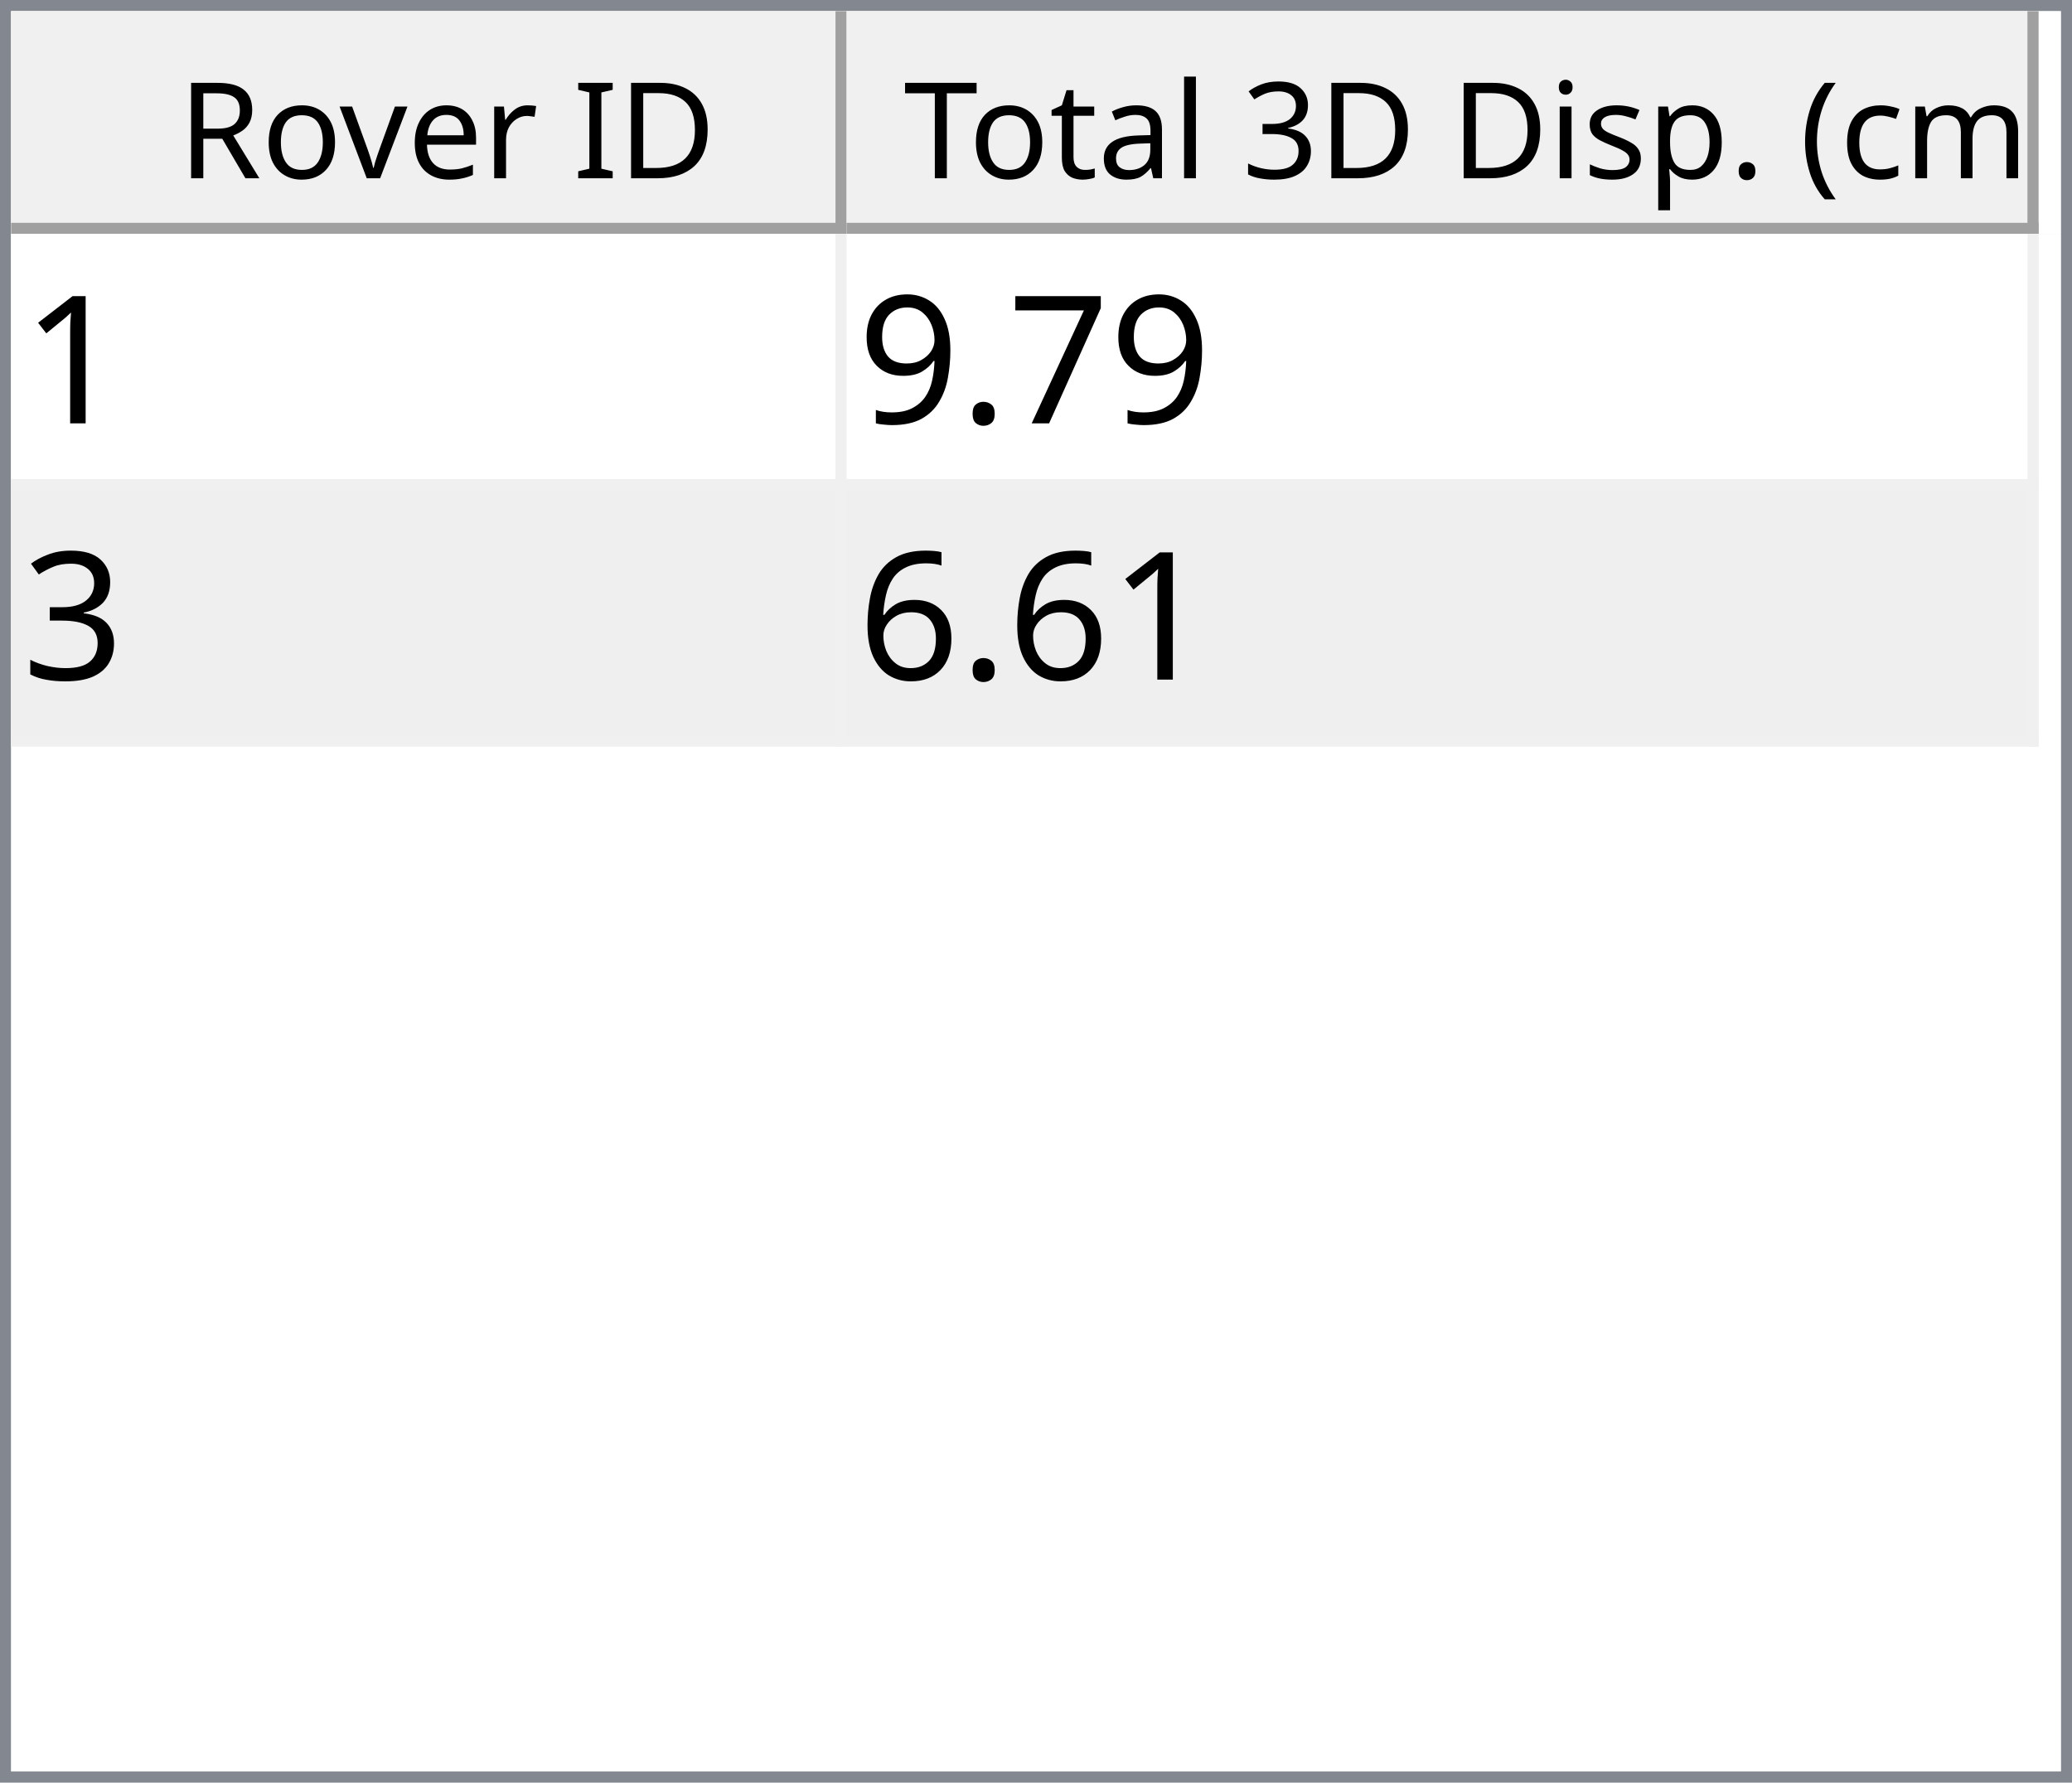
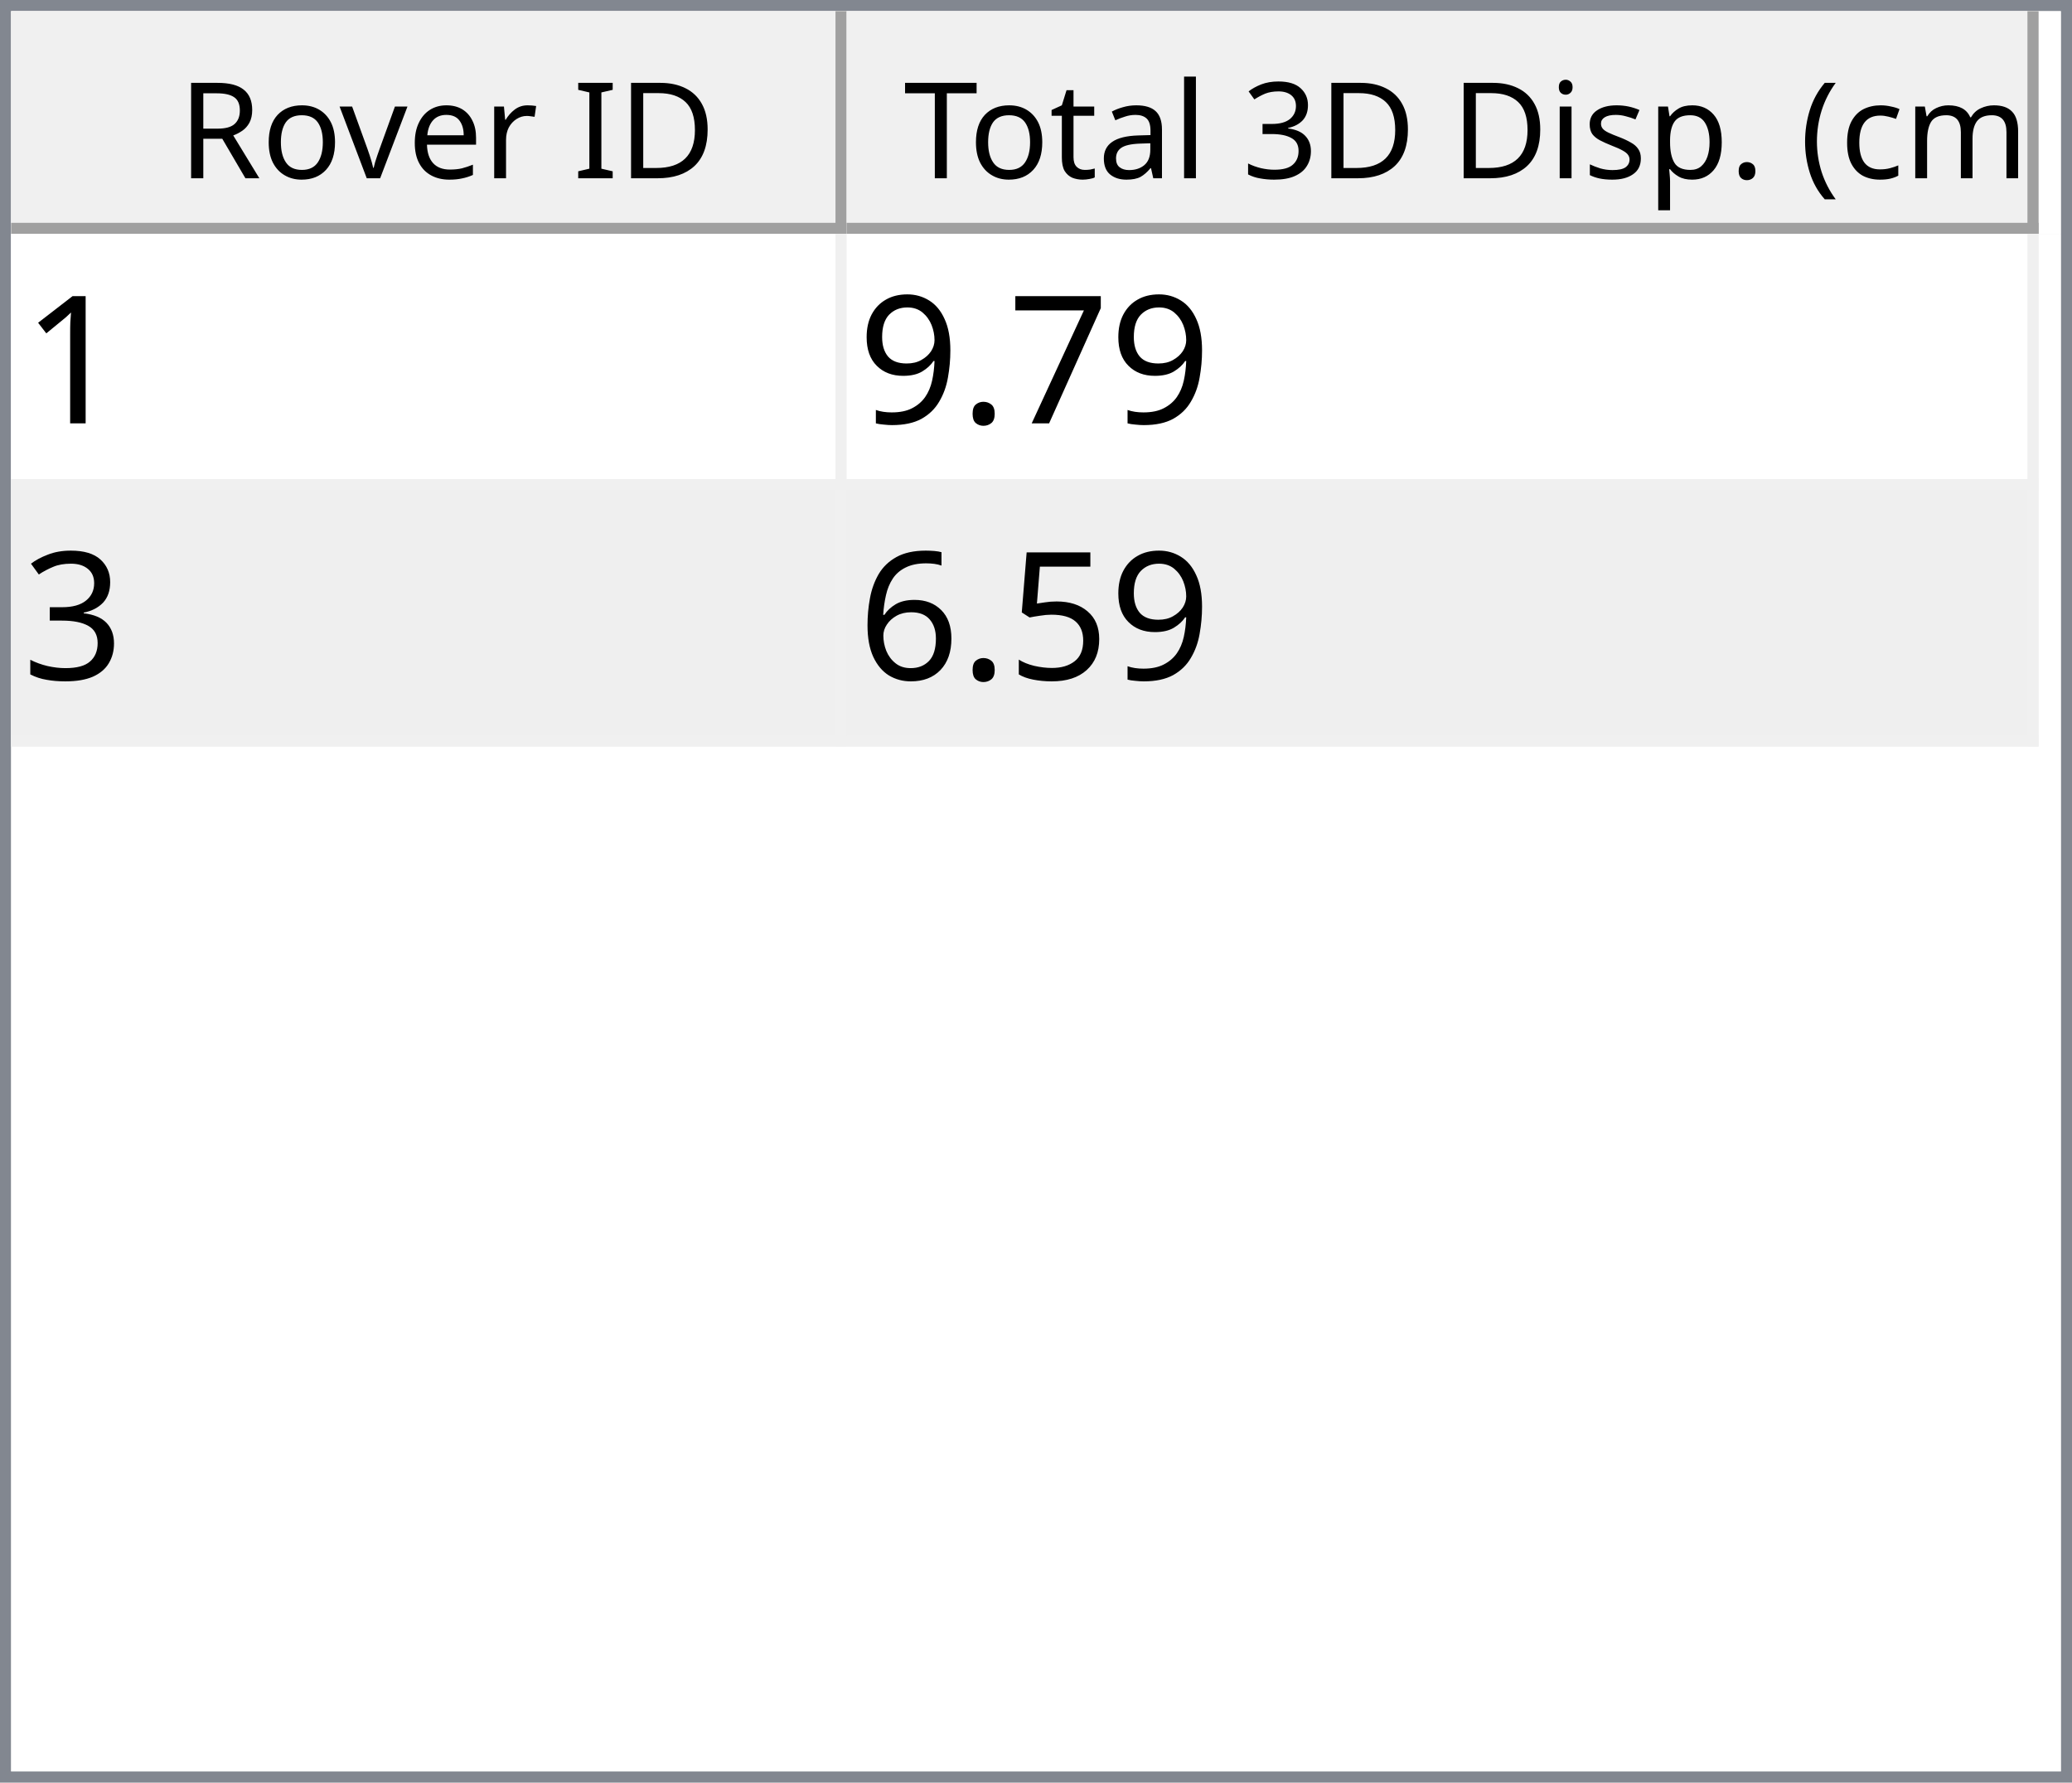
<svg xmlns="http://www.w3.org/2000/svg" style="fill-opacity:1; color-rendering:auto; color-interpolation:auto; text-rendering:auto; stroke:black; stroke-linecap:square; stroke-miterlimit:10; shape-rendering:auto; stroke-opacity:1; fill:black; stroke-dasharray:none; font-weight:normal; stroke-width:1; font-family:'Dialog'; font-style:normal; stroke-linejoin:miter; font-size:12px; stroke-dashoffset:0; image-rendering:auto;" width="186" height="160">
  <defs id="genericDefs" />
  <g>
    <defs id="defs1">
      <clipPath clipPathUnits="userSpaceOnUse" id="clipPath1">
        <path d="M0 0 L186 0 L186 160 L0 160 L0 0 Z" />
      </clipPath>
      <clipPath clipPathUnits="userSpaceOnUse" id="clipPath2">
        <path d="M0 0 L0 160 L186 160 L186 0 Z" />
      </clipPath>
      <clipPath clipPathUnits="userSpaceOnUse" id="clipPath3">
        <path d="M0 0 L0 20 L184 20 L184 0 Z" />
      </clipPath>
      <clipPath clipPathUnits="userSpaceOnUse" id="clipPath4">
        <path d="M0 0 L0 20 L75 20 L75 0 Z" />
      </clipPath>
      <clipPath clipPathUnits="userSpaceOnUse" id="clipPath5">
        <path d="M1 1 L1 19 L74 19 L74 1 Z" />
      </clipPath>
      <clipPath clipPathUnits="userSpaceOnUse" id="clipPath6">
        <path d="M0 0 L0 18 L73 18 L73 0 Z" />
      </clipPath>
      <clipPath clipPathUnits="userSpaceOnUse" id="clipPath7">
        <path d="M-0.5 -0.5 L-0.5 19.5 L74.5 19.5 L74.5 -0.5 Z" />
      </clipPath>
      <clipPath clipPathUnits="userSpaceOnUse" id="clipPath8">
        <path d="M0 0 L0 20 L107 20 L107 0 Z" />
      </clipPath>
      <clipPath clipPathUnits="userSpaceOnUse" id="clipPath9">
        <path d="M1 1 L1 19 L106 19 L106 1 Z" />
      </clipPath>
      <clipPath clipPathUnits="userSpaceOnUse" id="clipPath10">
        <path d="M0 0 L0 18 L105 18 L105 0 Z" />
      </clipPath>
      <clipPath clipPathUnits="userSpaceOnUse" id="clipPath11">
        <path d="M-0.5 -0.5 L-0.5 19.5 L106.5 19.5 L106.5 -0.5 Z" />
      </clipPath>
      <clipPath clipPathUnits="userSpaceOnUse" id="clipPath12">
        <path d="M0 0 L0 138 L184 138 L184 0 Z" />
      </clipPath>
      <clipPath clipPathUnits="userSpaceOnUse" id="clipPath13">
        <path d="M0 0 L0 46 L182 46 L182 0 Z" />
      </clipPath>
      <clipPath clipPathUnits="userSpaceOnUse" id="clipPath14">
        <path d="M-0.5 -0.5 L-0.5 45.5 L181.5 45.5 L181.5 -0.5 Z" />
      </clipPath>
      <clipPath clipPathUnits="userSpaceOnUse" id="clipPath15">
        <path d="M0 0 L0 22 L74 22 L74 0 Z" />
      </clipPath>
      <clipPath clipPathUnits="userSpaceOnUse" id="clipPath16">
        <path d="M0 0 L0 22 L106 22 L106 0 Z" />
      </clipPath>
      <font horiz-adv-x="64.551" id="font1">
        <font-face ascent="107.91" descent="25.098" units-per-em="100" style="font-style:normal; font-family:Segoe UI; font-weight:normal;" />
        <missing-glyph horiz-adv-x="64.551" d="M8.109 0 L8.109 68.266 L56.453 68.266 L56.453 0 L8.109 0 ZM15.328 7.234 L49.219 7.234 L49.219 61.031 L15.328 61.031 L15.328 7.234 Z" />
        <glyph unicode="D" horiz-adv-x="70.117" d="M9.188 0 L9.188 70.016 L28.516 70.016 Q65.531 70.016 65.531 35.891 Q65.531 19.672 55.25 9.836 Q44.969 0 27.734 0 L9.188 0 ZM17.391 62.594 L17.391 7.422 L27.828 7.422 Q41.609 7.422 49.273 14.797 Q56.938 22.172 56.938 35.688 Q56.938 62.594 28.328 62.594 L17.391 62.594 Z" />
        <glyph unicode="I" horiz-adv-x="26.611" d="M17.391 0 L9.188 0 L9.188 70.016 L17.391 70.016 L17.391 0 Z" />
        <glyph unicode=" " horiz-adv-x="27.393" d="" />
        <glyph unicode="r" horiz-adv-x="34.766" d="M34.188 41.891 Q32.078 43.5 28.125 43.5 Q23 43.5 19.555 38.672 Q16.109 33.844 16.109 25.484 L16.109 0 L8.109 0 L8.109 50 L16.109 50 L16.109 39.703 L16.312 39.703 Q18.016 44.969 21.531 47.922 Q25.047 50.875 29.391 50.875 Q32.516 50.875 34.188 50.203 L34.188 41.891 Z" />
        <glyph unicode="e" horiz-adv-x="52.295" d="M48.297 23 L12.984 23 Q13.188 14.656 17.484 10.109 Q21.781 5.562 29.297 5.562 Q37.75 5.562 44.828 11.141 L44.828 3.609 Q38.234 -1.172 27.391 -1.172 Q16.797 -1.172 10.742 5.641 Q4.688 12.453 4.688 24.812 Q4.688 36.469 11.305 43.82 Q17.922 51.172 27.734 51.172 Q37.547 51.172 42.922 44.828 Q48.297 38.484 48.297 27.203 L48.297 23 ZM40.094 29.781 Q40.047 36.719 36.75 40.578 Q33.453 44.438 27.594 44.438 Q21.922 44.438 17.969 40.383 Q14.016 36.328 13.094 29.781 L40.094 29.781 Z" />
        <glyph unicode="v" horiz-adv-x="47.9" d="M47.406 50 L27.484 0 L19.625 0 L0.688 50 L9.469 50 L22.172 13.672 Q23.578 9.672 23.922 6.688 L24.125 6.688 Q24.609 10.453 25.688 13.484 L38.969 50 L47.406 50 Z" />
        <glyph unicode="o" horiz-adv-x="58.594" d="M29 -1.172 Q17.922 -1.172 11.305 5.836 Q4.688 12.844 4.688 24.422 Q4.688 37.016 11.57 44.094 Q18.453 51.172 30.172 51.172 Q41.359 51.172 47.633 44.289 Q53.906 37.406 53.906 25.203 Q53.906 13.234 47.141 6.031 Q40.375 -1.172 29 -1.172 ZM29.594 44.438 Q21.875 44.438 17.383 39.188 Q12.891 33.938 12.891 24.703 Q12.891 15.828 17.43 10.695 Q21.969 5.562 29.594 5.562 Q37.359 5.562 41.531 10.594 Q45.703 15.625 45.703 24.906 Q45.703 34.281 41.531 39.359 Q37.359 44.438 29.594 44.438 Z" />
        <glyph unicode="R" horiz-adv-x="59.814" d="M59.375 0 L49.609 0 L37.891 19.625 Q36.281 22.359 34.766 24.289 Q33.25 26.219 31.664 27.438 Q30.078 28.656 28.25 29.219 Q26.422 29.781 24.125 29.781 L17.391 29.781 L17.391 0 L9.188 0 L9.188 70.016 L30.078 70.016 Q34.672 70.016 38.555 68.867 Q42.438 67.719 45.289 65.375 Q48.141 63.031 49.758 59.547 Q51.375 56.062 51.375 51.375 Q51.375 47.703 50.273 44.656 Q49.172 41.609 47.148 39.211 Q45.125 36.812 42.266 35.133 Q39.406 33.453 35.844 32.516 L35.844 32.328 Q37.594 31.547 38.891 30.547 Q40.188 29.547 41.359 28.18 Q42.531 26.812 43.68 25.078 Q44.828 23.344 46.234 21.047 L59.375 0 ZM17.391 62.594 L17.391 37.203 L28.516 37.203 Q31.594 37.203 34.203 38.133 Q36.812 39.062 38.719 40.797 Q40.625 42.531 41.703 45.047 Q42.781 47.562 42.781 50.688 Q42.781 56.297 39.141 59.445 Q35.5 62.594 28.609 62.594 L17.391 62.594 Z" />
        <glyph unicode=")" horiz-adv-x="30.176" d="M8.297 -15.922 L1.172 -15.922 Q16.406 2.344 16.406 26.812 Q16.406 51.469 1.078 70.016 L8.297 70.016 Q23.531 52.156 23.531 26.703 Q23.531 1.375 8.297 -15.922 Z" />
        <glyph unicode="m" horiz-adv-x="86.133" d="M79.109 0 L71.094 0 L71.094 28.719 Q71.094 37.016 68.531 40.727 Q65.969 44.438 59.906 44.438 Q54.781 44.438 51.195 39.75 Q47.609 35.062 47.609 28.516 L47.609 0 L39.594 0 L39.594 29.688 Q39.594 44.438 28.219 44.438 Q22.953 44.438 19.531 40.016 Q16.109 35.594 16.109 28.516 L16.109 0 L8.109 0 L8.109 50 L16.109 50 L16.109 42.094 L16.312 42.094 Q21.625 51.172 31.844 51.172 Q36.969 51.172 40.773 48.312 Q44.578 45.453 46 40.828 Q51.562 51.172 62.594 51.172 Q79.109 51.172 79.109 30.812 L79.109 0 Z" />
        <glyph unicode="c" horiz-adv-x="46.191" d="M42.188 2.297 Q36.422 -1.172 28.516 -1.172 Q17.828 -1.172 11.258 5.789 Q4.688 12.75 4.688 23.828 Q4.688 36.188 11.766 43.68 Q18.844 51.172 30.672 51.172 Q37.25 51.172 42.281 48.734 L42.281 40.531 Q36.719 44.438 30.375 44.438 Q22.703 44.438 17.797 38.945 Q12.891 33.453 12.891 24.516 Q12.891 15.719 17.508 10.641 Q22.125 5.562 29.891 5.562 Q36.422 5.562 42.188 9.906 L42.188 2.297 Z" />
        <glyph unicode="(" horiz-adv-x="30.176" d="M29.109 -15.922 L21.969 -15.922 Q6.844 1.375 6.844 26.703 Q6.844 52.156 21.969 70.016 L29.203 70.016 Q13.875 51.469 13.875 26.812 Q13.875 2.344 29.109 -15.922 Z" />
        <glyph unicode="." horiz-adv-x="21.68" d="M10.891 -1.078 Q8.641 -1.078 7.055 0.539 Q5.469 2.156 5.469 4.391 Q5.469 6.641 7.055 8.273 Q8.641 9.906 10.891 9.906 Q13.188 9.906 14.797 8.273 Q16.406 6.641 16.406 4.391 Q16.406 2.156 14.797 0.539 Q13.188 -1.078 10.891 -1.078 Z" />
        <glyph unicode="p" horiz-adv-x="58.789" d="M16.312 7.234 L16.109 7.234 L16.109 -23 L8.109 -23 L8.109 50 L16.109 50 L16.109 41.219 L16.312 41.219 Q22.219 51.172 33.594 51.172 Q43.266 51.172 48.688 44.461 Q54.109 37.75 54.109 26.469 Q54.109 13.922 48 6.375 Q41.891 -1.172 31.297 -1.172 Q21.578 -1.172 16.312 7.234 ZM16.109 27.391 L16.109 20.406 Q16.109 14.203 20.141 9.883 Q24.172 5.562 30.375 5.562 Q37.641 5.562 41.773 11.133 Q45.906 16.703 45.906 26.609 Q45.906 34.969 42.047 39.703 Q38.188 44.438 31.594 44.438 Q24.609 44.438 20.359 39.578 Q16.109 34.719 16.109 27.391 Z" />
        <glyph unicode="s" horiz-adv-x="42.432" d="M5.078 1.812 L5.078 10.406 Q11.625 5.562 19.484 5.562 Q30.031 5.562 30.031 12.594 Q30.031 14.594 29.125 15.992 Q28.219 17.391 26.68 18.461 Q25.141 19.531 23.07 20.383 Q21 21.234 18.609 22.172 Q15.281 23.484 12.766 24.828 Q10.25 26.172 8.57 27.859 Q6.891 29.547 6.031 31.695 Q5.172 33.844 5.172 36.719 Q5.172 40.234 6.789 42.945 Q8.406 45.656 11.086 47.484 Q13.766 49.312 17.211 50.242 Q20.656 51.172 24.312 51.172 Q30.812 51.172 35.938 48.922 L35.938 40.828 Q30.422 44.438 23.25 44.438 Q21 44.438 19.195 43.922 Q17.391 43.406 16.094 42.477 Q14.797 41.547 14.086 40.258 Q13.375 38.969 13.375 37.406 Q13.375 35.453 14.086 34.133 Q14.797 32.812 16.164 31.789 Q17.531 30.766 19.484 29.938 Q21.438 29.109 23.922 28.125 Q27.25 26.859 29.883 25.516 Q32.516 24.172 34.375 22.484 Q36.234 20.797 37.234 18.602 Q38.234 16.406 38.234 13.375 Q38.234 9.672 36.602 6.938 Q34.969 4.203 32.234 2.398 Q29.5 0.594 25.93 -0.289 Q22.359 -1.172 18.453 -1.172 Q10.75 -1.172 5.078 1.812 Z" />
        <glyph unicode="i" horiz-adv-x="24.219" d="M12.203 62.703 Q10.062 62.703 8.547 64.164 Q7.031 65.625 7.031 67.875 Q7.031 70.125 8.547 71.609 Q10.062 73.094 12.203 73.094 Q14.406 73.094 15.945 71.609 Q17.484 70.125 17.484 67.875 Q17.484 65.719 15.945 64.211 Q14.406 62.703 12.203 62.703 ZM16.109 0 L8.109 0 L8.109 50 L16.109 50 L16.109 0 Z" />
        <glyph unicode="3" horiz-adv-x="53.906" d="M46.531 19.828 Q46.531 15.094 44.75 11.211 Q42.969 7.328 39.719 4.57 Q36.469 1.812 31.93 0.297 Q27.391 -1.219 21.922 -1.219 Q11.922 -1.219 6 2.594 L6 11.188 Q13.094 5.609 22.219 5.609 Q25.875 5.609 28.828 6.539 Q31.781 7.469 33.906 9.227 Q36.031 10.984 37.18 13.477 Q38.328 15.969 38.328 19.094 Q38.328 32.812 18.797 32.812 L12.984 32.812 L12.984 39.594 L18.5 39.594 Q35.797 39.594 35.797 52.484 Q35.797 64.406 22.609 64.406 Q15.188 64.406 8.688 59.422 L8.688 67.188 Q15.375 71.188 24.609 71.188 Q29 71.188 32.57 69.969 Q36.141 68.75 38.68 66.555 Q41.219 64.359 42.609 61.281 Q44 58.203 44 54.5 Q44 40.672 30.031 36.719 L30.031 36.531 Q33.594 36.141 36.625 34.797 Q39.656 33.453 41.852 31.305 Q44.047 29.156 45.289 26.25 Q46.531 23.344 46.531 19.828 Z" />
        <glyph unicode="l" horiz-adv-x="24.219" d="M16.109 0 L8.109 0 L8.109 74.031 L16.109 74.031 L16.109 0 Z" />
        <glyph unicode="a" horiz-adv-x="50.879" d="M43.891 0 L35.891 0 L35.891 7.812 L35.688 7.812 Q30.469 -1.172 20.312 -1.172 Q12.844 -1.172 8.617 2.781 Q4.391 6.734 4.391 13.281 Q4.391 27.297 20.906 29.594 L35.891 31.688 Q35.891 44.438 25.594 44.438 Q16.547 44.438 9.281 38.281 L9.281 46.484 Q16.656 51.172 26.266 51.172 Q43.891 51.172 43.891 32.516 L43.891 0 ZM35.891 25.297 L23.828 23.641 Q18.266 22.859 15.43 20.875 Q12.594 18.891 12.594 13.875 Q12.594 10.203 15.211 7.883 Q17.828 5.562 22.172 5.562 Q28.125 5.562 32.008 9.742 Q35.891 13.922 35.891 20.312 L35.891 25.297 Z" />
        <glyph unicode="t" horiz-adv-x="33.887" d="M31.297 0.484 Q28.469 -1.078 23.828 -1.078 Q10.688 -1.078 10.688 13.578 L10.688 43.172 L2.094 43.172 L2.094 50 L10.688 50 L10.688 62.203 L18.703 64.797 L18.703 50 L31.297 50 L31.297 43.172 L18.703 43.172 L18.703 14.984 Q18.703 9.969 20.414 7.82 Q22.125 5.672 26.078 5.672 Q29.109 5.672 31.297 7.328 L31.297 0.484 Z" />
        <glyph unicode="T" horiz-adv-x="52.393" d="M50.594 62.594 L30.375 62.594 L30.375 0 L22.172 0 L22.172 62.594 L2 62.594 L2 70.016 L50.594 70.016 L50.594 62.594 Z" />
      </font>
      <font horiz-adv-x="75.0" id="font2">
        <font-face ascent="100.537" descent="21.973" units-per-em="100" style="font-style:normal; font-family:sans-serif; font-weight:normal;" />
        <missing-glyph horiz-adv-x="75.0" d="M12.5 0 L12.5 62.5 L62.5 62.5 L62.5 0 L12.5 0 ZM14.062 1.562 L60.938 1.562 L60.938 60.938 L14.062 60.938 L14.062 1.562 Z" />
        <glyph unicode="1" horiz-adv-x="55.615" d="M37.25 0 L28.469 0 L28.469 56 Q25.297 52.984 20.141 49.953 Q14.984 46.922 10.891 45.406 L10.891 53.906 Q18.266 57.375 23.781 62.305 Q29.297 67.234 31.594 71.875 L37.25 71.875 L37.25 0 Z" />
        <glyph unicode="7" horiz-adv-x="55.615" d="M4.734 62.203 L4.734 70.656 L51.078 70.656 L51.078 63.812 Q44.234 56.547 37.523 44.484 Q30.812 32.422 27.156 19.672 Q24.516 10.688 23.781 0 L14.75 0 Q14.891 8.453 18.062 20.414 Q21.234 32.375 27.172 43.484 Q33.109 54.594 39.797 62.203 L4.734 62.203 Z" />
        <glyph unicode="." horiz-adv-x="27.783" d="M9.078 0 L9.078 10.016 L19.094 10.016 L19.094 0 L9.078 0 Z" />
        <glyph unicode="9" horiz-adv-x="55.615" d="M5.469 16.547 L13.922 17.328 Q14.984 11.375 18.016 8.688 Q21.047 6 25.781 6 Q29.828 6 32.883 7.859 Q35.938 9.719 37.891 12.82 Q39.844 15.922 41.164 21.195 Q42.484 26.469 42.484 31.938 Q42.484 32.516 42.438 33.688 Q39.797 29.5 35.234 26.883 Q30.672 24.266 25.344 24.266 Q16.453 24.266 10.305 30.711 Q4.156 37.156 4.156 47.703 Q4.156 58.594 10.578 65.234 Q17 71.875 26.656 71.875 Q33.641 71.875 39.43 68.117 Q45.219 64.359 48.219 57.398 Q51.219 50.438 51.219 37.25 Q51.219 23.531 48.242 15.406 Q45.266 7.281 39.383 3.031 Q33.5 -1.219 25.594 -1.219 Q17.188 -1.219 11.867 3.445 Q6.547 8.109 5.469 16.547 ZM41.453 48.141 Q41.453 55.719 37.43 60.156 Q33.406 64.594 27.734 64.594 Q21.875 64.594 17.531 59.812 Q13.188 55.031 13.188 47.406 Q13.188 40.578 17.312 36.305 Q21.438 32.031 27.484 32.031 Q33.594 32.031 37.523 36.305 Q41.453 40.578 41.453 48.141 Z" />
        <glyph unicode="3" horiz-adv-x="55.615" d="M4.203 18.891 L12.984 20.062 Q14.5 12.594 18.141 9.297 Q21.781 6 27 6 Q33.203 6 37.477 10.297 Q41.75 14.594 41.75 20.953 Q41.75 27 37.797 30.93 Q33.844 34.859 27.734 34.859 Q25.25 34.859 21.531 33.891 L22.516 41.609 Q23.391 41.5 23.922 41.5 Q29.547 41.5 34.039 44.43 Q38.531 47.359 38.531 53.469 Q38.531 58.297 35.258 61.477 Q31.984 64.656 26.812 64.656 Q21.688 64.656 18.266 61.43 Q14.844 58.203 13.875 51.766 L5.078 53.328 Q6.688 62.156 12.398 67.016 Q18.109 71.875 26.609 71.875 Q32.469 71.875 37.398 69.359 Q42.328 66.844 44.945 62.5 Q47.562 58.156 47.562 53.266 Q47.562 48.641 45.07 44.828 Q42.578 41.016 37.703 38.766 Q44.047 37.312 47.562 32.695 Q51.078 28.078 51.078 21.141 Q51.078 11.766 44.242 5.25 Q37.406 -1.266 26.953 -1.266 Q17.531 -1.266 11.305 4.352 Q5.078 9.969 4.203 18.891 Z" />
+         <glyph unicode="5" horiz-adv-x="55.615" d="M4.156 18.75 L13.375 19.531 Q14.406 12.797 18.141 9.398 Q21.875 6 27.156 6 Q33.5 6 37.891 10.789 Q42.281 15.578 42.281 23.484 Q42.281 31 38.062 35.352 Q33.844 39.703 27 39.703 Q22.75 39.703 19.336 37.773 Q15.922 35.844 13.969 32.766 L5.719 33.844 L12.641 70.609 L48.25 70.609 L48.25 62.203 L19.672 62.203 L15.828 42.969 Q22.266 47.469 29.344 47.469 Q38.719 47.469 45.164 40.969 Q51.609 34.469 51.609 24.266 Q51.609 14.547 45.953 7.469 Q39.062 -1.219 27.156 -1.219 Q17.391 -1.219 11.211 4.25 Q5.031 9.719 4.156 18.75 Z" />
        <glyph unicode="6" horiz-adv-x="55.615" d="M49.75 54.047 L41.016 53.375 Q39.844 58.547 37.703 60.891 Q34.125 64.656 28.906 64.656 Q24.703 64.656 21.531 62.312 Q17.391 59.281 14.992 53.469 Q12.594 47.656 12.5 36.922 Q15.672 41.75 20.266 44.094 Q24.859 46.438 29.891 46.438 Q38.672 46.438 44.852 39.969 Q51.031 33.5 51.031 23.25 Q51.031 16.5 48.125 10.719 Q45.219 4.938 40.141 1.859 Q35.062 -1.219 28.609 -1.219 Q17.625 -1.219 10.695 6.859 Q3.766 14.938 3.766 33.5 Q3.766 54.25 11.422 63.672 Q18.109 71.875 29.438 71.875 Q37.891 71.875 43.289 67.141 Q48.688 62.406 49.75 54.047 ZM13.875 23.188 Q13.875 18.656 15.797 14.508 Q17.719 10.359 21.188 8.18 Q24.656 6 28.469 6 Q34.031 6 38.039 10.492 Q42.047 14.984 42.047 22.703 Q42.047 30.125 38.086 34.398 Q34.125 38.672 28.125 38.672 Q22.172 38.672 18.023 34.398 Q13.875 30.125 13.875 23.188 Z" />
      </font>
    </defs>
    <g style="fill:white; stroke:white;">
      <rect x="0" y="0" width="186" style="clip-path:url(#clipPath1); stroke:none;" height="160" />
    </g>
    <g style="fill:white; text-rendering:optimizeSpeed; color-rendering:optimizeSpeed; image-rendering:optimizeSpeed; shape-rendering:crispEdges; stroke:white; color-interpolation:sRGB;">
      <rect x="0" width="186" height="160" y="0" style="stroke:none;" />
      <path style="stroke:none;" d="M0 160 L186 160 L186 0 L0 0 Z" />
    </g>
    <g style="fill:rgb(240,240,240); font-family:'Segoe UI'; stroke:rgb(240,240,240);">
      <rect x="0" y="0" width="186" style="clip-path:url(#clipPath2); stroke:none;" height="160" />
    </g>
    <g style="fill:rgb(130,135,144); font-family:'Segoe UI'; stroke:rgb(130,135,144);">
      <path d="M0 0 L186 0 L186 160 L0 160 L0 0 ZM1 1 L185 1 L185 159 L1 159 L1 1 Z" style="fill-rule:evenodd; clip-path:url(#clipPath2); stroke:none;" />
    </g>
    <g style="fill:white; font-family:'Segoe UI'; stroke:white;" transform="translate(1,1)">
      <rect x="0" y="0" width="184" style="clip-path:url(#clipPath3); stroke:none;" height="20" />
    </g>
    <g style="fill:rgb(240,240,240); font-family:'Segoe UI'; stroke:rgb(240,240,240);" transform="translate(1,1)">
      <rect x="0" y="0" width="75" style="clip-path:url(#clipPath4); stroke:none;" height="20" />
    </g>
    <g style="font-family:'Segoe UI';" transform="translate(2,2)">
      <text x="14" xml:space="preserve" y="14" style="clip-path:url(#clipPath6); stroke:none;">Rover ID</text>
    </g>
    <g style="fill:rgb(160,160,160); font-family:'Segoe UI'; stroke:rgb(160,160,160); stroke-linejoin:bevel;" transform="translate(1.5,1.5)">
      <line x1="74" x2="74" y1="0" style="fill:none; clip-path:url(#clipPath7);" y2="19" />
    </g>
    <g style="fill:rgb(160,160,160); font-family:'Segoe UI'; stroke:rgb(160,160,160); stroke-linejoin:bevel;" transform="matrix(1,0,0,1,1,1) translate(0.5,0.5)">
      <line x1="0" x2="74" y1="19" style="fill:none; clip-path:url(#clipPath7);" y2="19" />
    </g>
    <g style="fill:rgb(240,240,240); font-family:'Segoe UI'; stroke:rgb(240,240,240);" transform="translate(76,1)">
      <rect x="0" y="0" width="107" style="clip-path:url(#clipPath8); stroke:none;" height="20" />
    </g>
    <g style="font-family:'Segoe UI';" transform="translate(77,2)">
      <text x="1" xml:space="preserve" y="14" style="clip-path:url(#clipPath10); stroke:none;"> Total 3D Disp. (cm)</text>
    </g>
    <g style="fill:rgb(160,160,160); font-family:'Segoe UI'; stroke:rgb(160,160,160); stroke-linejoin:bevel;" transform="translate(76.5,1.5)">
      <line x1="106" x2="106" y1="0" style="fill:none; clip-path:url(#clipPath11);" y2="19" />
    </g>
    <g style="fill:rgb(160,160,160); font-family:'Segoe UI'; stroke:rgb(160,160,160); stroke-linejoin:bevel;" transform="matrix(1,0,0,1,76,1) translate(0.5,0.5)">
      <line x1="0" x2="106" y1="19" style="fill:none; clip-path:url(#clipPath11);" y2="19" />
    </g>
    <g style="fill:white; font-family:'Segoe UI'; stroke:white;" transform="translate(1,21)">
      <rect x="0" y="0" width="184" style="clip-path:url(#clipPath12); stroke:none;" height="138" />
    </g>
    <g style="fill:rgb(240,240,240); font-size:16px; font-family:sans-serif; stroke:rgb(240,240,240);" transform="translate(1,21)">
      <rect x="0" y="0" width="182" style="clip-path:url(#clipPath13); stroke:none;" height="46" />
      <line transform="translate(0.5,0.5)" x1="0" x2="181" y1="22" style="clip-path:url(#clipPath14); fill:none; stroke-linejoin:bevel;" y2="22" />
    </g>
    <g transform="matrix(1,0,0,1,1,21) translate(0.5,0.5)" style="fill:rgb(240,240,240); font-size:16px; font-family:sans-serif; stroke:rgb(240,240,240); stroke-linejoin:bevel;">
      <line x1="0" x2="181" y1="45" style="fill:none; clip-path:url(#clipPath14);" y2="45" />
    </g>
    <g transform="matrix(1,0,0,1,1,21) translate(0.5,0.5)" style="fill:rgb(240,240,240); font-size:16px; font-family:sans-serif; stroke:rgb(240,240,240); stroke-linejoin:bevel;">
      <line x1="74" x2="74" y1="0" style="fill:none; clip-path:url(#clipPath14);" y2="45" />
    </g>
    <g transform="matrix(1,0,0,1,1,21) translate(0.5,0.5)" style="fill:rgb(240,240,240); font-size:16px; font-family:sans-serif; stroke:rgb(240,240,240); stroke-linejoin:bevel;">
      <line x1="181" x2="181" y1="0" style="fill:none; clip-path:url(#clipPath14);" y2="45" />
    </g>
    <g style="fill:white; font-size:16px; font-family:sans-serif; stroke:white;" transform="matrix(1,0,0,1,1,21)">
      <rect x="0" y="0" width="74" style="clip-path:url(#clipPath15); stroke:none;" height="22" />
      <text x="1" y="17" style="fill:black; clip-path:url(#clipPath15); stroke:none;" xml:space="preserve">1</text>
    </g>
    <g style="fill:white; font-size:16px; font-family:sans-serif; stroke:white;" transform="matrix(1,0,0,1,1,21) translate(75,0)">
      <rect x="0" y="0" width="106" style="clip-path:url(#clipPath16); stroke:none;" height="22" />
      <text x="1" y="17" style="fill:black; clip-path:url(#clipPath16); stroke:none;" xml:space="preserve">9.79</text>
    </g>
    <g style="fill:rgb(239,239,239); font-size:16px; font-family:sans-serif; stroke:rgb(239,239,239);" transform="matrix(1,0,0,1,1,21) translate(0,23)">
      <rect x="0" y="0" width="74" style="clip-path:url(#clipPath15); stroke:none;" height="22" />
      <text x="1" y="17" style="fill:black; clip-path:url(#clipPath15); stroke:none;" xml:space="preserve">3</text>
    </g>
    <g style="fill:rgb(239,239,239); font-size:16px; font-family:sans-serif; stroke:rgb(239,239,239);" transform="matrix(1,0,0,1,1,21) translate(75,23)">
      <rect x="0" y="0" width="106" style="clip-path:url(#clipPath16); stroke:none;" height="22" />
-       <text x="1" y="17" style="fill:black; clip-path:url(#clipPath16); stroke:none;" xml:space="preserve">6.61</text>
+       <text x="1" y="17" style="fill:black; clip-path:url(#clipPath16); stroke:none;" xml:space="preserve">6.59</text>
    </g>
  </g>
</svg>
